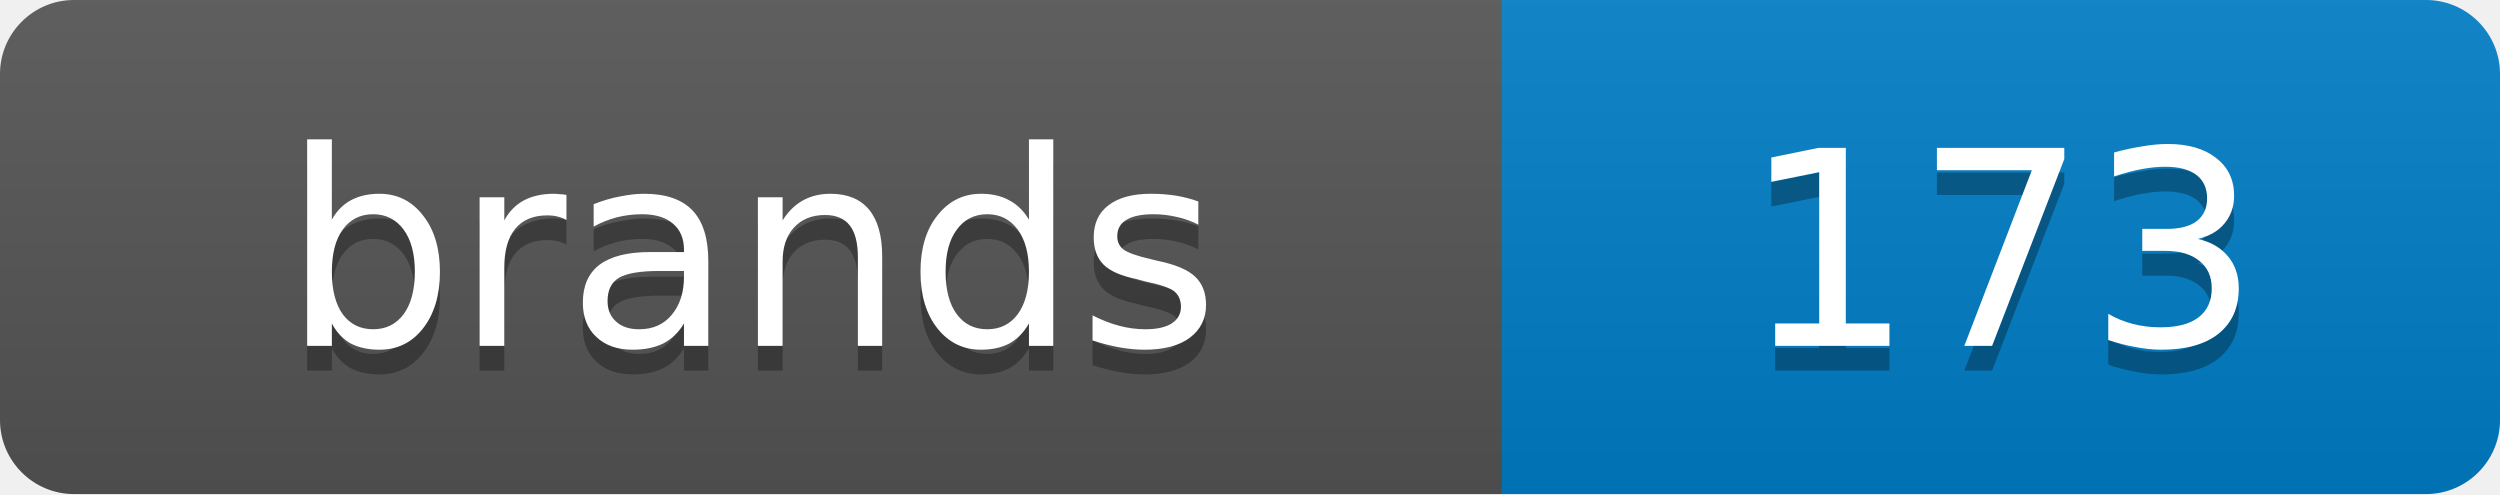
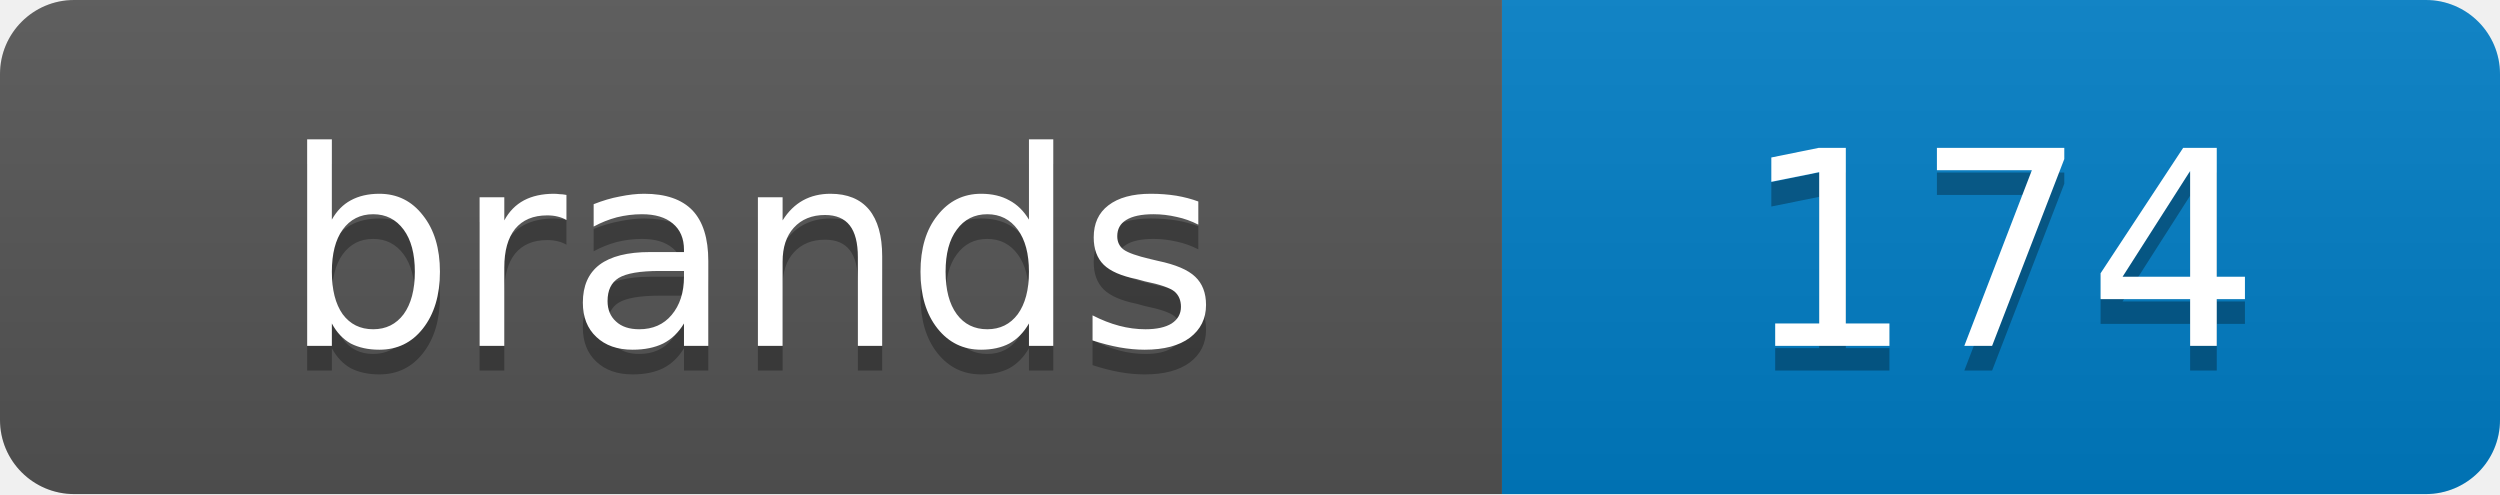
<svg xmlns="http://www.w3.org/2000/svg" width="101.2" height="20">
  <linearGradient id="s" x2="0" y2="100%">
    <stop offset="0" stop-color="#bbb" stop-opacity=".1" />
    <stop offset="1" stop-opacity=".1" />
  </linearGradient>
  <clipPath id="r">
    <rect width="101.2" height="20" rx="3" fill="#fff" />
  </clipPath>
  <g clip-path="url(#r)">
    <rect width="60.8" height="20" fill="#555" />
    <rect x="60.8" width="40.4" height="20" fill="#007ec6" />
    <rect width="101.2" height="20" fill="url(#s)" />
  </g>
  <g fill="#fff" text-anchor="middle" font-family="Verdana,Geneva,DejaVu Sans,sans-serif" text-rendering="geometricPrecision" font-size="11">
    <text x="30.4" y="15" fill="#010101" fill-opacity=".3">brands</text>
    <text x="30.4" y="14">brands</text>
-     <text x="81.0" y="15" fill="#010101" fill-opacity=".3">173</text>
-     <text x="81.0" y="14">173</text>
+     <text x="81.0" y="15" fill="#010101" fill-opacity=".3">174</text>
+     <text x="81.0" y="14">174</text>
  </g>
</svg>
